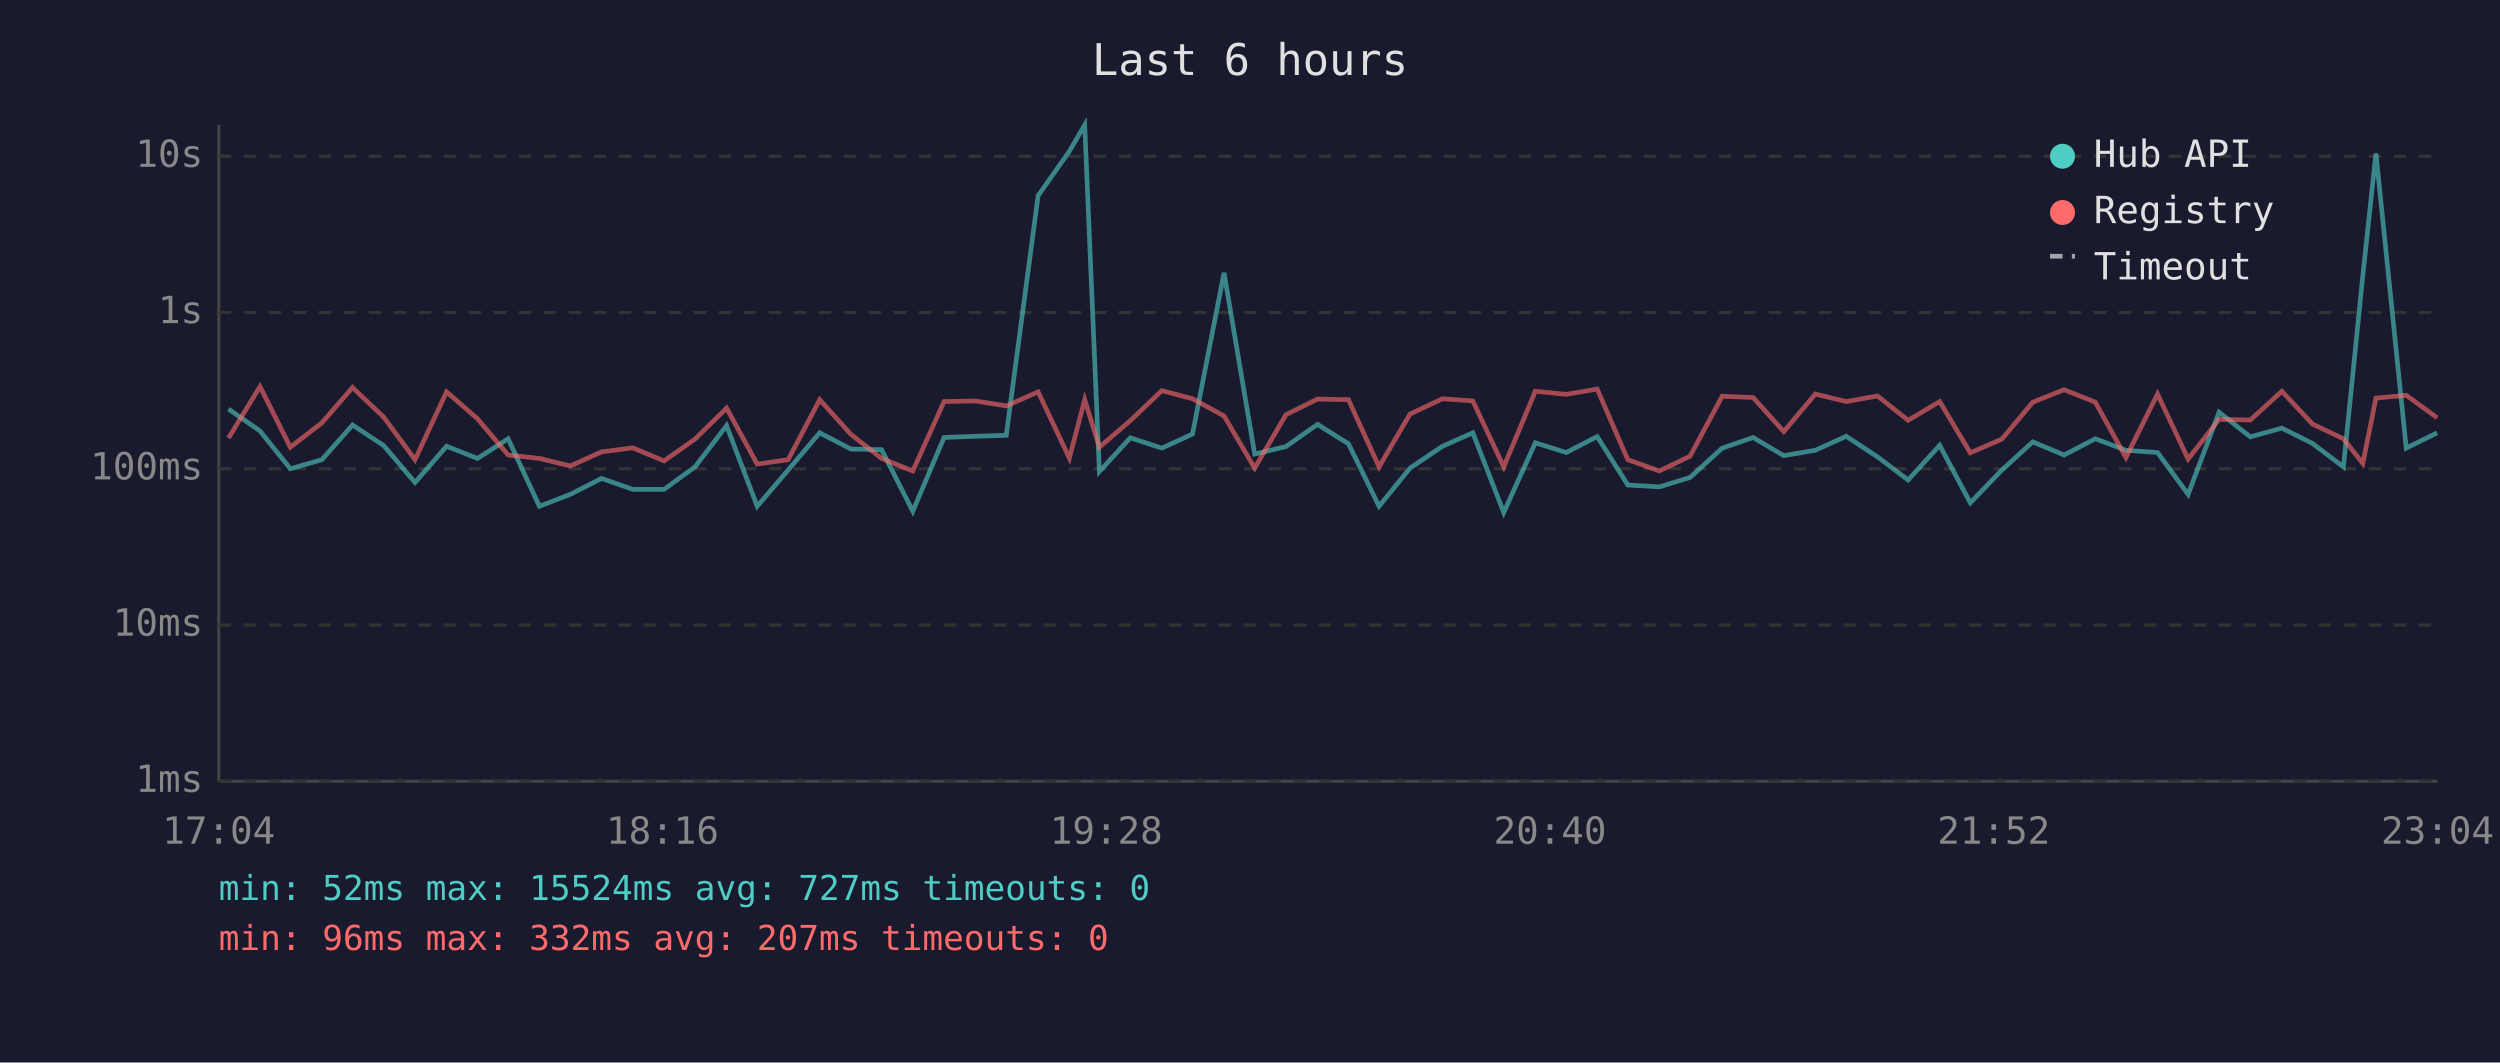
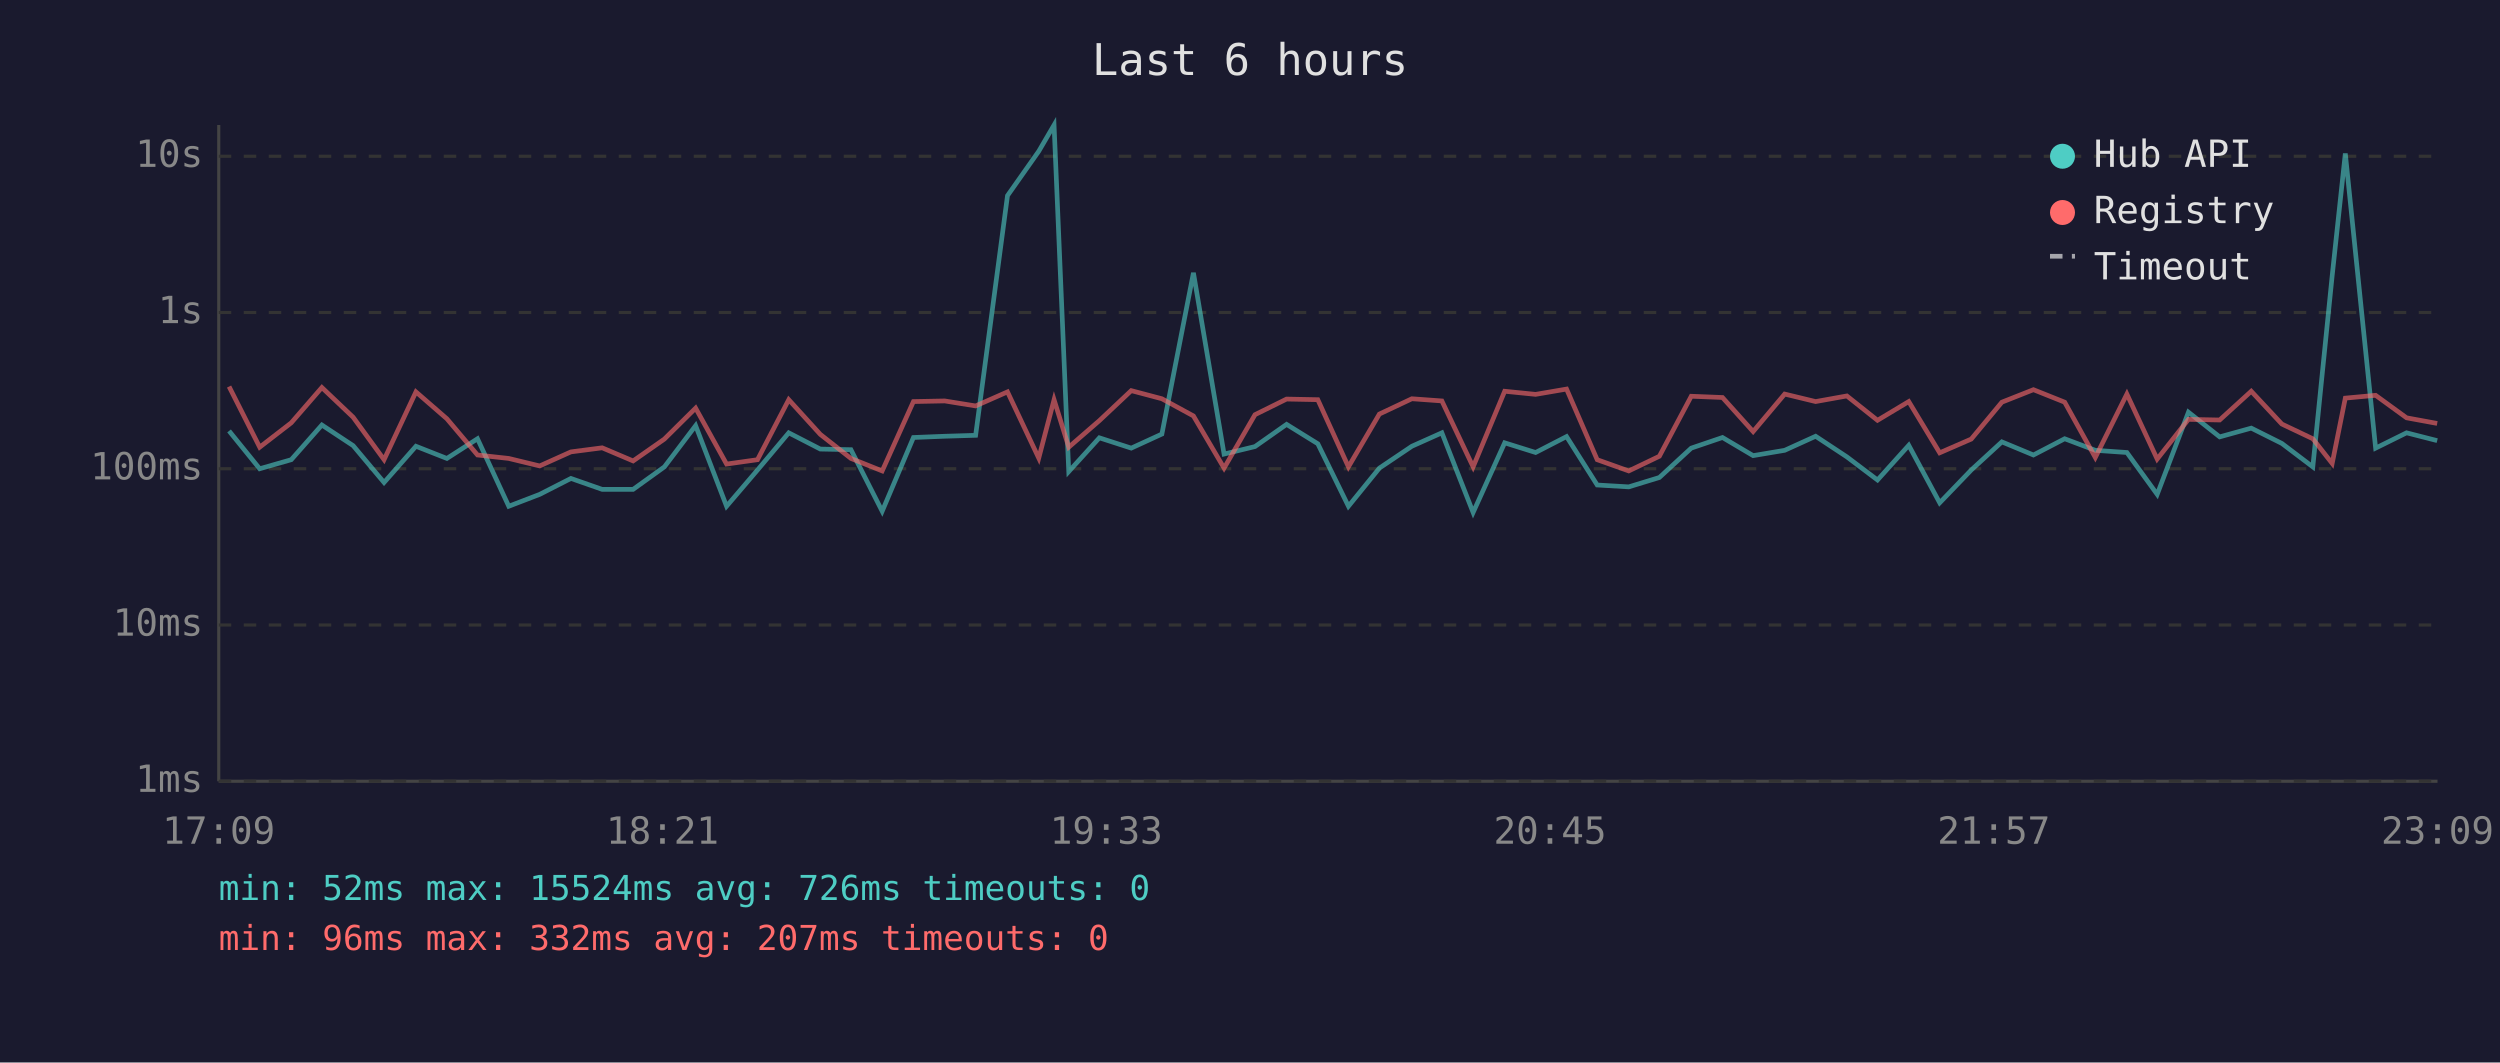
<svg xmlns="http://www.w3.org/2000/svg" viewBox="0 0 800 340" font-family="monospace" font-size="12">
  <rect width="800" height="340" fill="#1a1a2e" />
  <text x="400" y="24" fill="#e0e0e0" font-size="14" text-anchor="middle">Last 6 hours</text>
  <line x1="70" y1="40" x2="70" y2="250" stroke="#444" stroke-width="1" />
  <line x1="70" y1="250" x2="780" y2="250" stroke="#444" stroke-width="1" />
  <line x1="70" y1="250" x2="780" y2="250" stroke="#333" stroke-width="1" stroke-dasharray="4" />
  <text x="65" y="250" fill="#888" text-anchor="end" dominant-baseline="middle">1ms</text>
  <line x1="70" y1="200" x2="780" y2="200" stroke="#333" stroke-width="1" stroke-dasharray="4" />
  <text x="65" y="200" fill="#888" text-anchor="end" dominant-baseline="middle">10ms</text>
  <line x1="70" y1="150" x2="780" y2="150" stroke="#333" stroke-width="1" stroke-dasharray="4" />
  <text x="65" y="150" fill="#888" text-anchor="end" dominant-baseline="middle">100ms</text>
  <line x1="70" y1="100" x2="780" y2="100" stroke="#333" stroke-width="1" stroke-dasharray="4" />
  <text x="65" y="100" fill="#888" text-anchor="end" dominant-baseline="middle">1s</text>
  <line x1="70" y1="50" x2="780" y2="50" stroke="#333" stroke-width="1" stroke-dasharray="4" />
  <text x="65" y="50" fill="#888" text-anchor="end" dominant-baseline="middle">10s</text>
-   <text x="70" y="270" fill="#888" text-anchor="middle">17:04</text>
-   <text x="212" y="270" fill="#888" text-anchor="middle">18:16</text>
-   <text x="354" y="270" fill="#888" text-anchor="middle">19:28</text>
-   <text x="496" y="270" fill="#888" text-anchor="middle">20:40</text>
-   <text x="638" y="270" fill="#888" text-anchor="middle">21:52</text>
-   <text x="780" y="270" fill="#888" text-anchor="middle">23:04</text>
-   <polyline points="73.1,130.9 83.2,137.9 92.9,150.0 103.0,147.1 112.8,136.0 122.8,142.6 132.8,154.4 142.9,142.8 152.8,146.7 162.6,140.4 172.6,162.0 182.5,158.2 192.5,153.1 202.5,156.6 212.5,156.6 222.4,149.4 232.5,136.2 242.3,162.0 252.2,150.4 262.3,138.5 272.3,143.7 282.1,143.9 292.1,163.6 302.1,140.0 312.1,139.6 322.0,139.3 332.2,62.6 342.2,48.4 347.1,40.0 351.8,150.9 361.7,140.1 371.8,143.4 381.6,138.9 391.7,87.3 401.5,145.3 411.5,142.9 421.6,135.8 431.5,142.0 441.3,162.0 451.2,149.8 461.6,142.8 471.3,138.5 481.2,164.0 491.3,141.7 501.2,144.8 511.1,139.7 520.9,155.2 531.0,155.8 540.8,152.8 551.1,143.4 561.0,140.0 570.8,145.8 580.9,144.1 590.8,139.6 600.8,146.2 610.6,153.6 620.7,142.5 630.5,160.9 640.6,150.4 650.5,141.4 660.5,145.6 670.5,140.4 680.3,144.1 690.4,144.8 700.2,158.2 710.1,131.9 720.1,139.8 730.2,137.0 740.0,141.9 749.9,149.4 756.1,88.2 760.3,49.1 770.0,143.4 779.9,138.5" fill="none" stroke="#4ecdc4" stroke-width="1.5" opacity="0.6" />
-   <polyline points="73.1,140.2 83.2,123.7 92.9,143.1 103.0,135.3 112.8,124.0 122.8,133.5 132.8,147.1 142.9,125.4 152.8,134.0 162.6,145.6 172.6,146.7 182.5,149.1 192.5,144.6 202.5,143.3 212.5,147.5 222.4,140.5 232.5,130.6 242.3,148.5 252.2,147.1 262.3,127.9 272.3,139.0 282.1,146.7 292.1,150.7 302.1,128.5 312.1,128.3 322.0,129.9 332.2,125.4 342.2,146.6 347.1,127.9 351.8,143.1 361.7,134.6 371.8,125.0 381.6,127.6 391.7,133.1 401.5,149.8 411.5,132.7 421.6,127.7 431.5,127.9 441.3,149.4 451.2,132.5 461.6,127.6 471.3,128.3 481.2,149.4 491.3,125.2 501.2,126.2 511.1,124.5 520.9,147.1 531.0,150.7 540.8,146.0 551.1,126.8 561.0,127.2 570.8,138.1 580.9,126.1 590.8,128.5 600.8,126.7 610.6,134.5 620.7,128.5 630.5,144.9 640.6,140.5 650.5,128.7 660.5,124.7 670.5,128.7 680.3,146.4 690.4,126.1 700.2,146.9 710.1,134.2 720.1,134.4 730.2,125.2 740.0,135.7 749.9,140.4 756.1,148.3 760.3,127.4 770.0,126.5 779.9,133.7" fill="none" stroke="#ff6b6b" stroke-width="1.5" opacity="0.6" />
+   <text x="70" y="270" fill="#888" text-anchor="middle">17:09</text>
+   <text x="212" y="270" fill="#888" text-anchor="middle">18:21</text>
+   <text x="354" y="270" fill="#888" text-anchor="middle">19:33</text>
+   <text x="496" y="270" fill="#888" text-anchor="middle">20:45</text>
+   <text x="638" y="270" fill="#888" text-anchor="middle">21:57</text>
+   <text x="780" y="270" fill="#888" text-anchor="middle">23:09</text>
+   <polyline points="73.3,137.9 83.1,150.0 93.2,147.1 103.0,136.0 113.0,142.6 122.9,154.4 133.1,142.8 143.0,146.7 152.8,140.4 162.8,162.0 172.7,158.2 182.7,153.1 192.7,156.6 202.6,156.6 212.6,149.4 222.6,136.2 232.5,162.0 242.4,150.4 252.4,138.5 262.5,143.7 272.3,143.9 282.3,163.6 292.3,140.0 302.3,139.6 312.2,139.3 322.4,62.6 332.4,48.4 337.3,40.0 342.0,150.9 351.8,140.1 362.0,143.4 371.8,138.9 381.9,87.3 391.7,145.3 401.6,142.9 411.7,135.8 421.7,142.0 431.5,162.0 441.4,149.8 451.8,142.8 461.4,138.5 471.4,164.0 481.5,141.7 491.4,144.8 501.3,139.7 511.1,155.2 521.2,155.8 531.0,152.8 541.2,143.4 551.2,140.0 561.0,145.8 571.1,144.1 581.0,139.6 591.0,146.2 600.8,153.6 610.8,142.5 620.7,160.9 630.8,150.4 640.6,141.4 650.7,145.6 660.7,140.4 670.5,144.1 680.6,144.8 690.3,158.2 700.3,131.9 710.3,139.8 720.4,137.0 730.2,141.9 740.1,149.4 746.3,88.2 750.5,49.1 760.2,143.4 770.1,138.5 779.9,141.0" fill="none" stroke="#4ecdc4" stroke-width="1.5" opacity="0.6" />
+   <polyline points="73.3,123.7 83.1,143.1 93.2,135.3 103.0,124.0 113.0,133.5 122.9,147.1 133.1,125.4 143.0,134.0 152.8,145.6 162.8,146.7 172.7,149.1 182.7,144.6 192.7,143.3 202.6,147.5 212.6,140.5 222.6,130.6 232.5,148.5 242.4,147.1 252.4,127.9 262.5,139.0 272.3,146.7 282.3,150.7 292.3,128.5 302.3,128.3 312.2,129.9 322.4,125.4 332.4,146.6 337.3,127.9 342.0,143.1 351.8,134.6 362.0,125.0 371.8,127.6 381.9,133.1 391.7,149.8 401.6,132.7 411.7,127.7 421.7,127.9 431.5,149.4 441.4,132.5 451.8,127.6 461.4,128.3 471.4,149.4 481.5,125.2 491.4,126.2 501.3,124.5 511.1,147.1 521.2,150.7 531.0,146.0 541.2,126.8 551.2,127.2 561.0,138.1 571.1,126.1 581.0,128.5 591.0,126.7 600.8,134.5 610.8,128.5 620.7,144.9 630.8,140.5 640.6,128.7 650.7,124.7 660.7,128.7 670.5,146.4 680.6,126.1 690.3,146.9 700.3,134.2 710.3,134.4 720.4,125.2 730.2,135.7 740.1,140.4 746.3,148.3 750.5,127.4 760.2,126.5 770.1,133.7 779.9,135.5" fill="none" stroke="#ff6b6b" stroke-width="1.5" opacity="0.6" />
  <circle cx="660" cy="50" r="4" fill="#4ecdc4" />
  <text x="670" y="50" fill="#e0e0e0" dominant-baseline="middle">Hub API</text>
  <circle cx="660" cy="68" r="4" fill="#ff6b6b" />
  <text x="670" y="68" fill="#e0e0e0" dominant-baseline="middle">Registry</text>
  <line x1="656" y1="82" x2="664" y2="82" stroke="#e0e0e0" stroke-width="1.5" stroke-dasharray="4,3" opacity="0.7" />
  <text x="670" y="86" fill="#e0e0e0" dominant-baseline="middle">Timeout</text>
-   <text x="70" y="288" fill="#4ecdc4" font-size="11">min: 52ms  max: 15524ms  avg: 727ms  timeouts: 0</text>
+   <text x="70" y="288" fill="#4ecdc4" font-size="11">min: 52ms  max: 15524ms  avg: 726ms  timeouts: 0</text>
  <text x="70" y="304" fill="#ff6b6b" font-size="11">min: 96ms  max: 332ms  avg: 207ms  timeouts: 0</text>
</svg>
